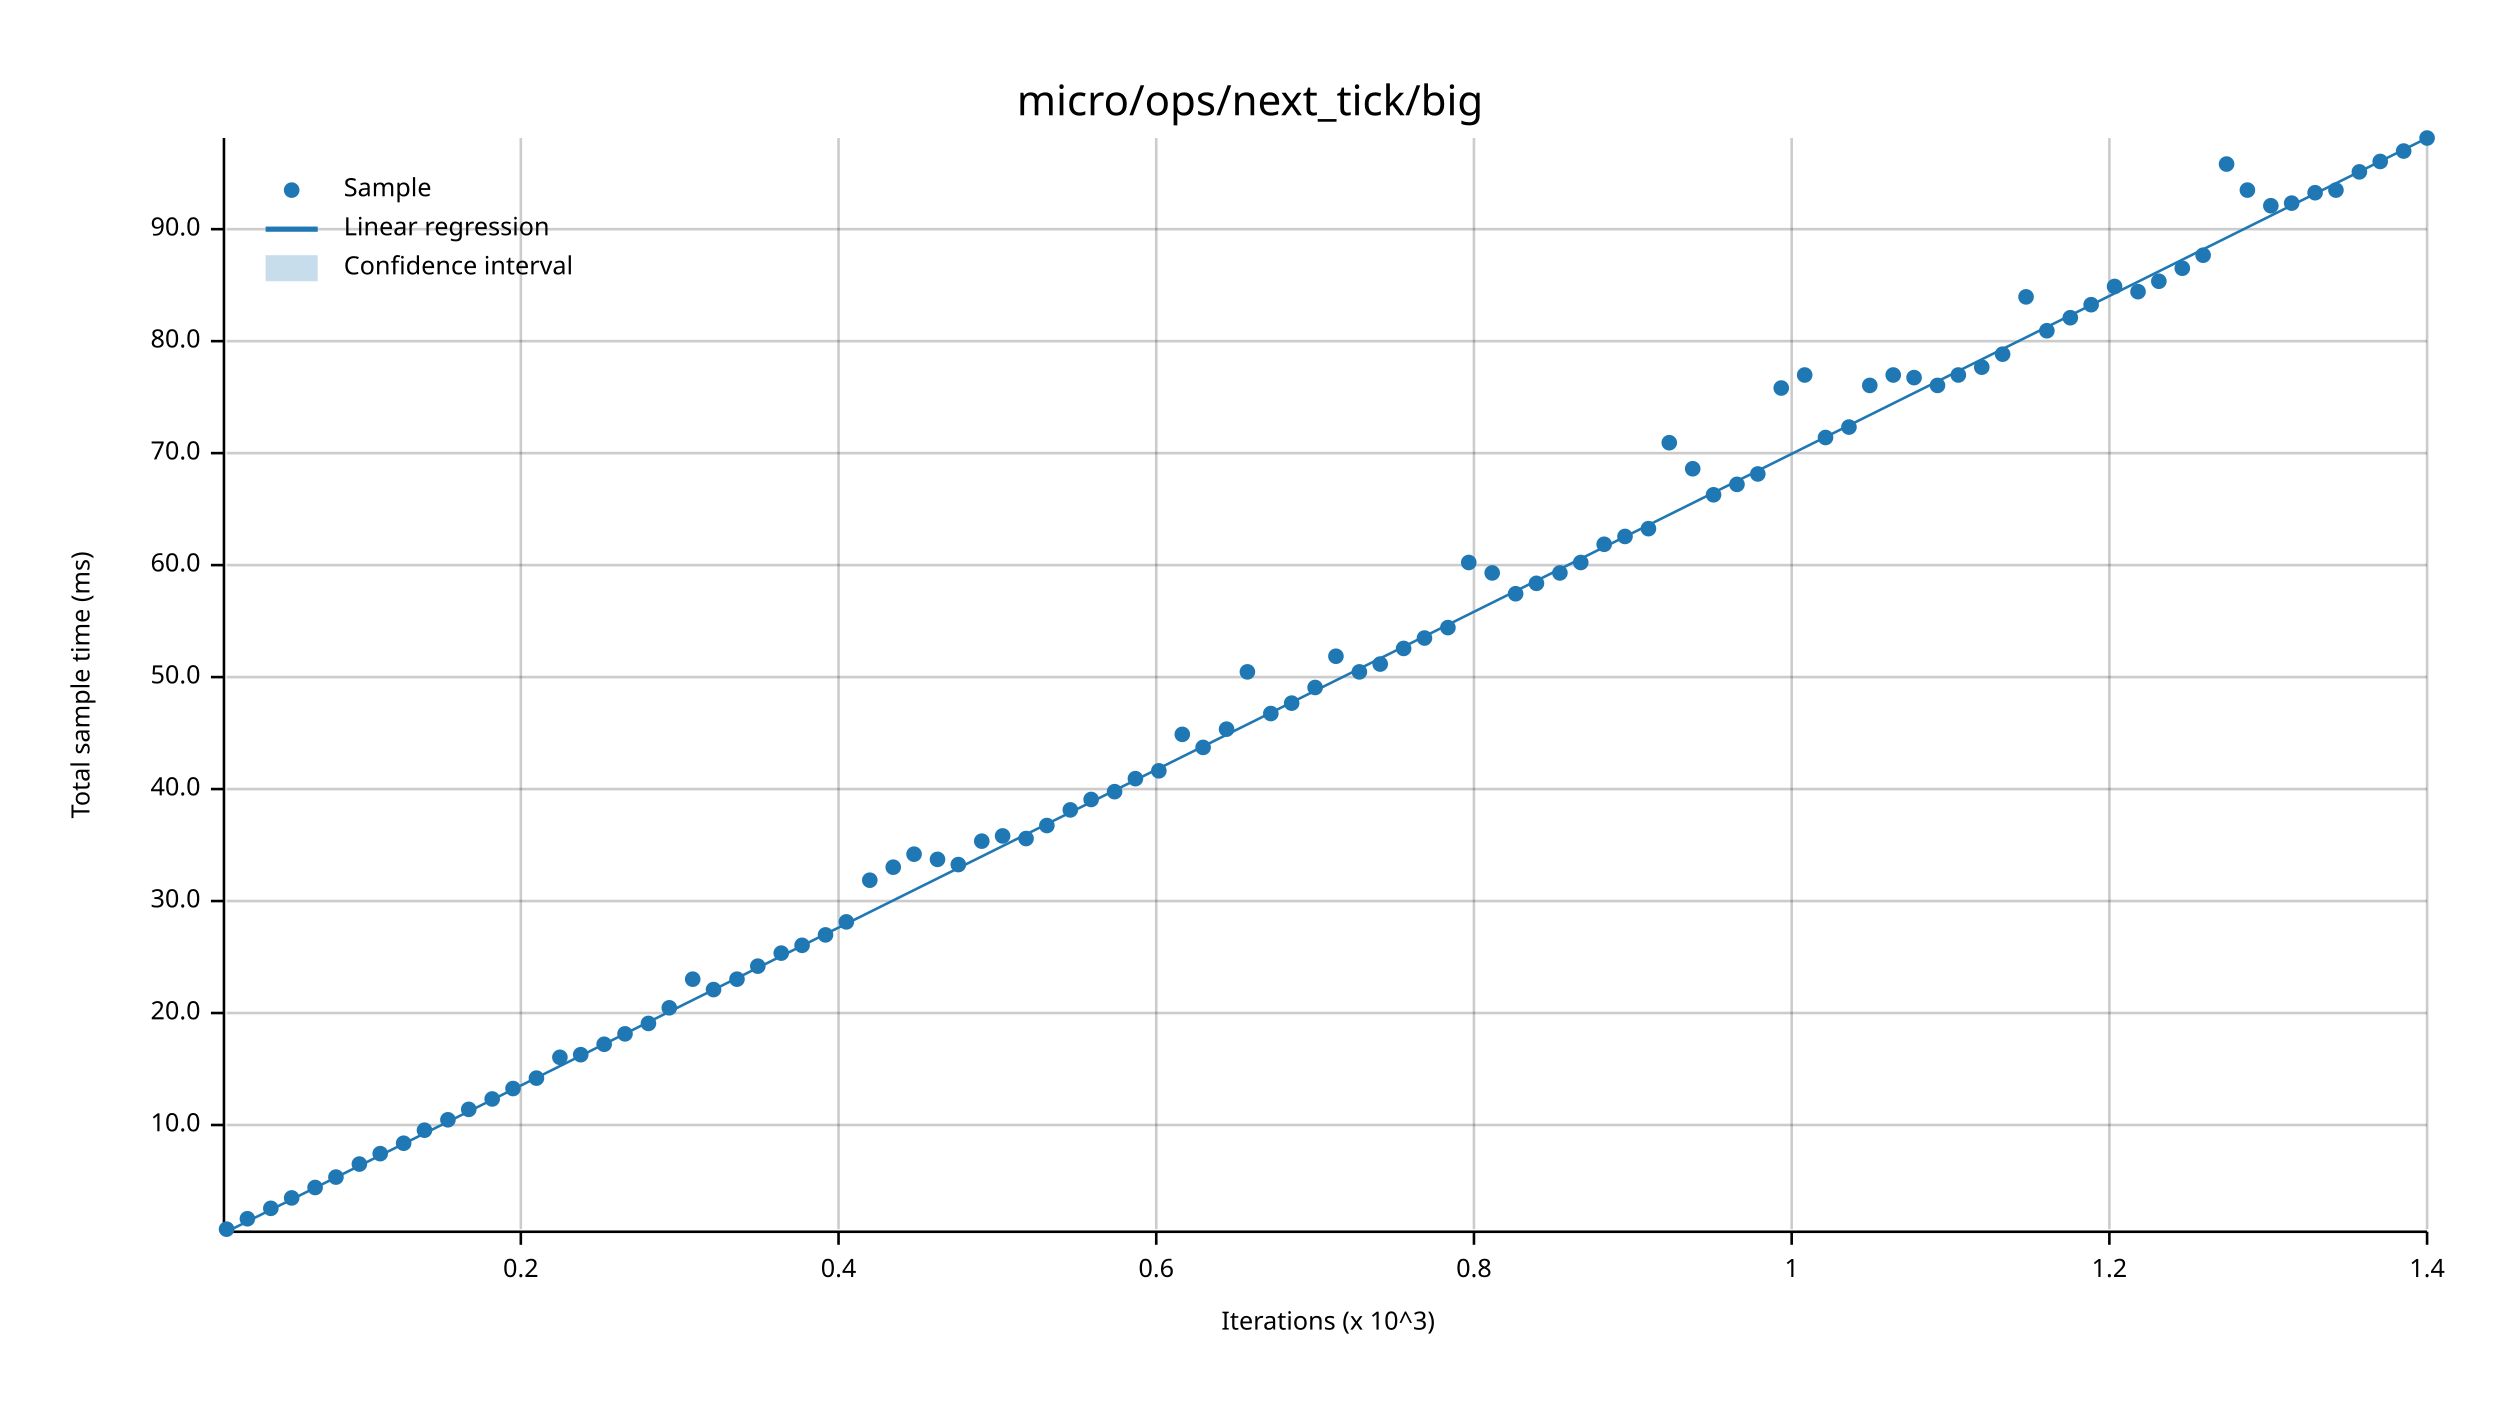
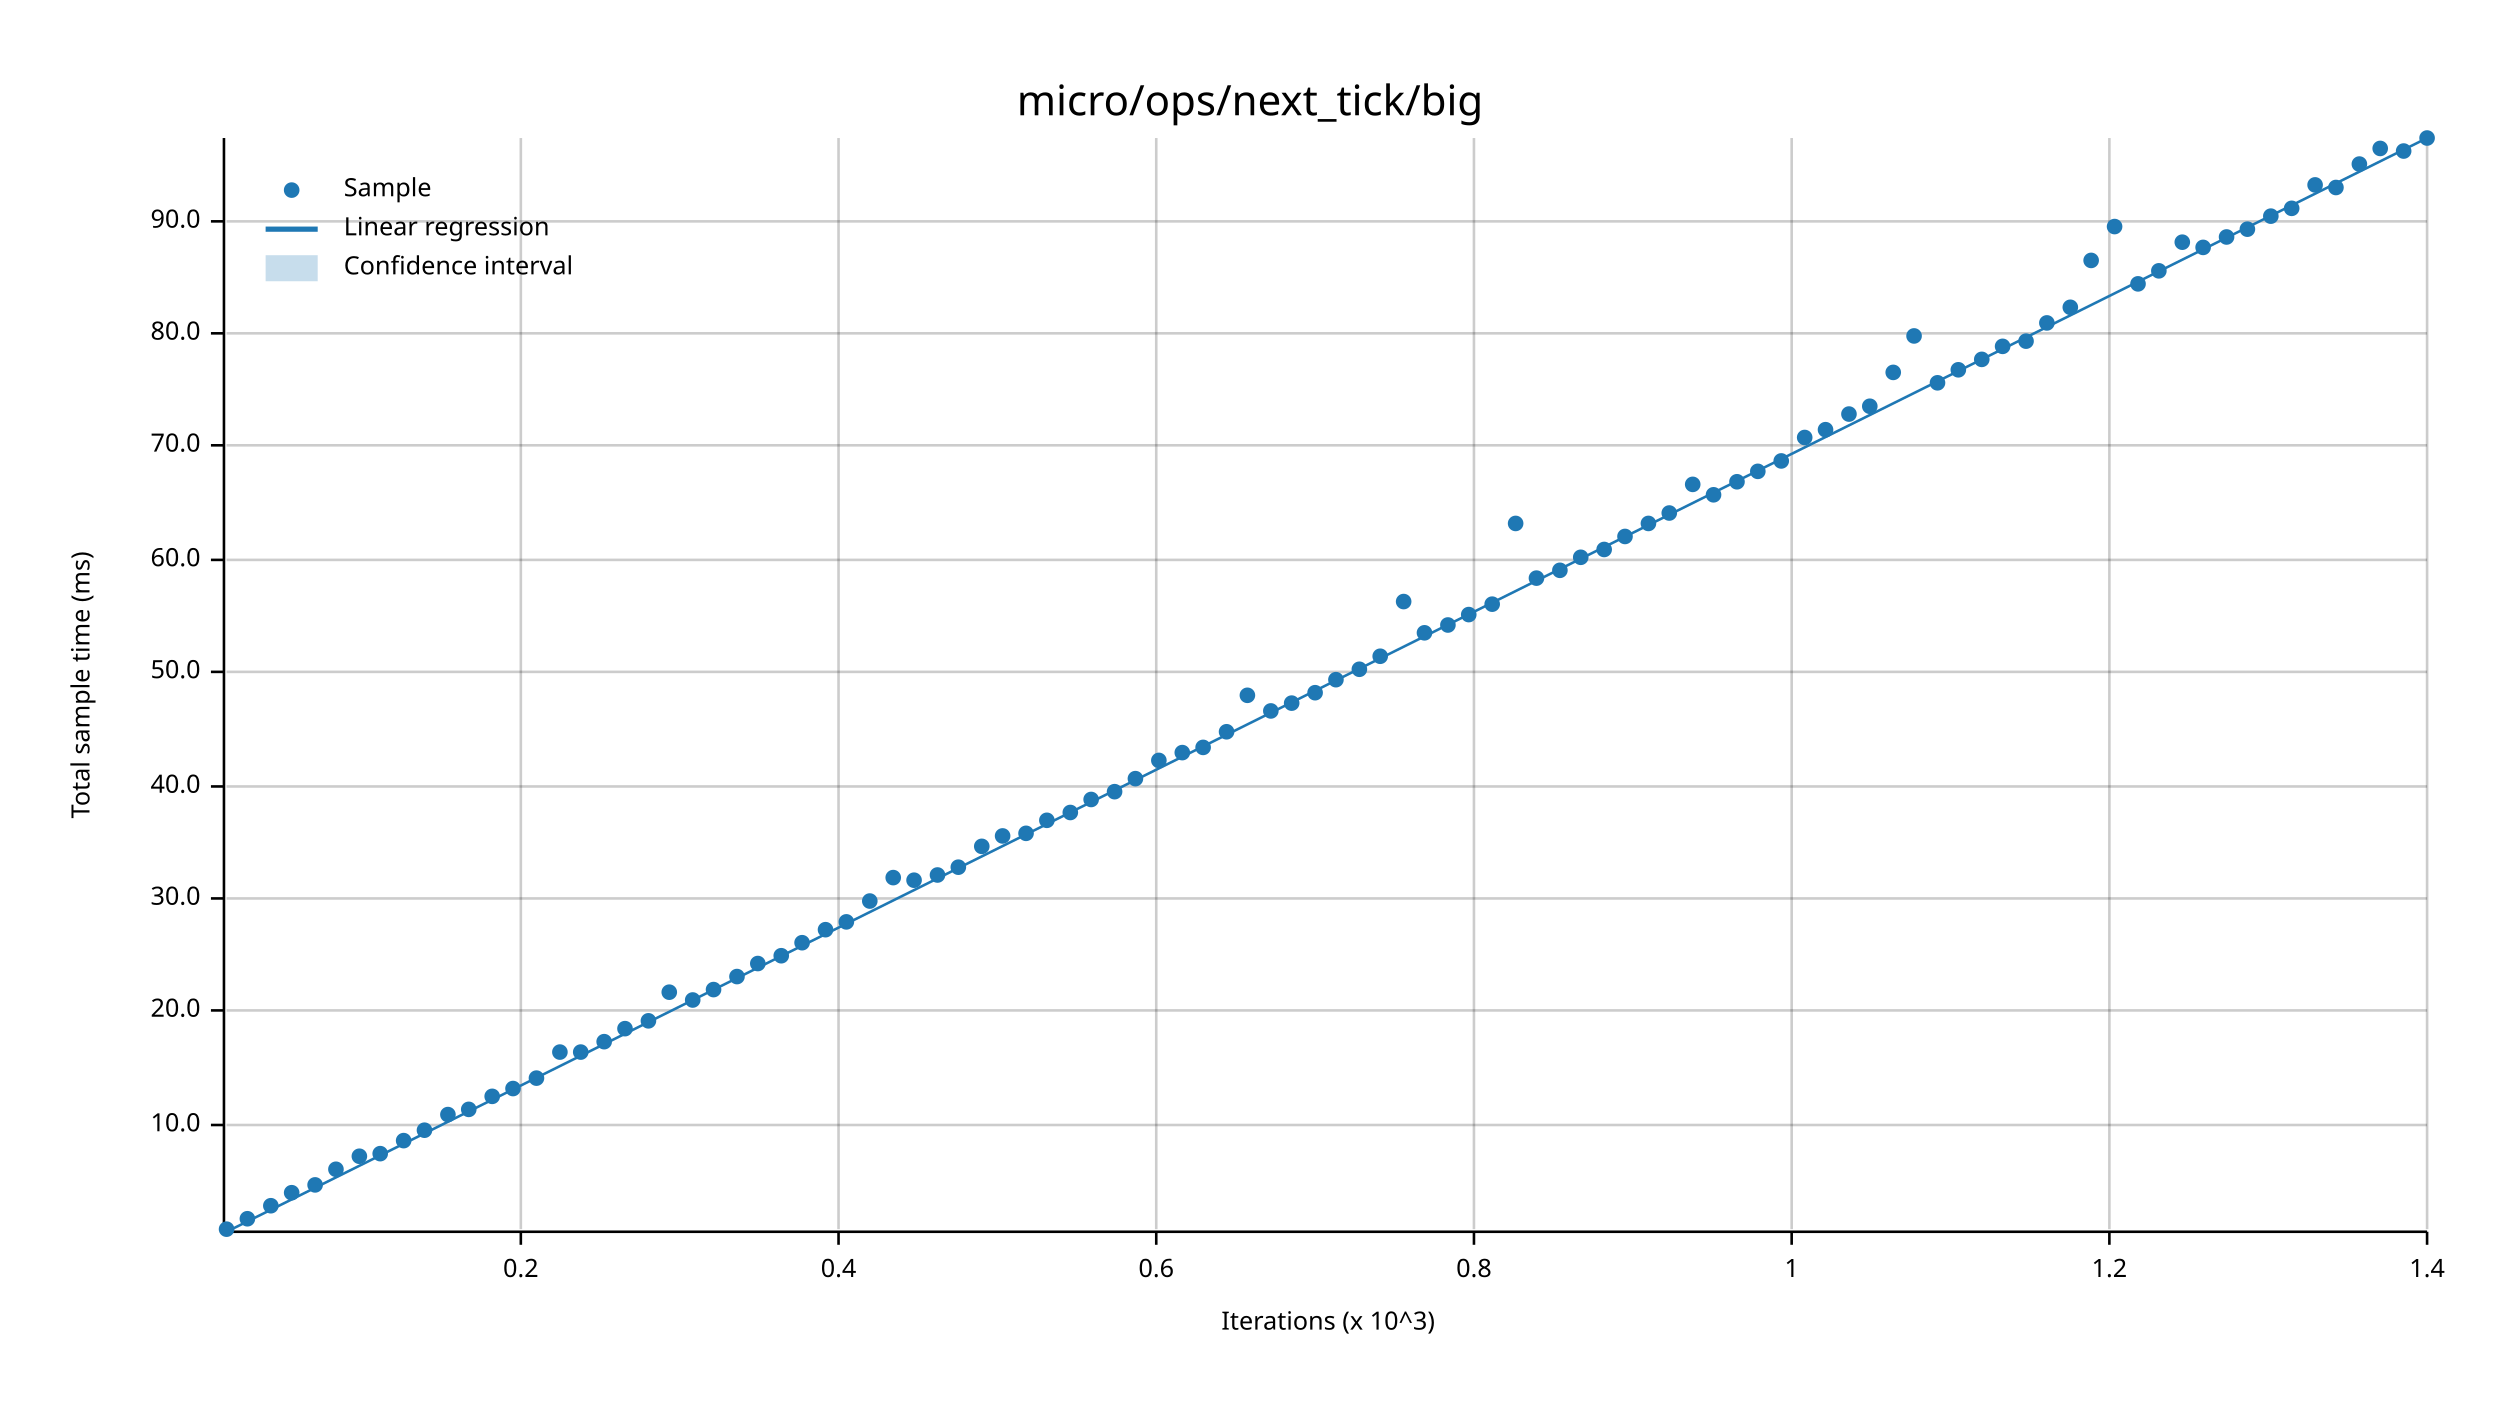
<svg xmlns="http://www.w3.org/2000/svg" width="960" height="540" viewBox="0 0 960 540">
  <text x="480" y="32" dy="0.76em" text-anchor="middle" font-family="sans-serif" font-size="16.129" opacity="1" fill="#000000">
micro/ops/next_tick/big
</text>
  <text x="27" y="263" dy="0.76em" text-anchor="middle" font-family="sans-serif" font-size="9.677" opacity="1" fill="#000000" transform="rotate(270, 27, 263)">
Total sample time (ms)
</text>
  <text x="510" y="513" dy="-0.5ex" text-anchor="middle" font-family="sans-serif" font-size="9.677" opacity="1" fill="#000000">
Iterations (x 10^3)
</text>
  <line opacity="0.2" stroke="#000000" stroke-width="1" x1="200" y1="472" x2="200" y2="53" />
  <line opacity="0.2" stroke="#000000" stroke-width="1" x1="322" y1="472" x2="322" y2="53" />
  <line opacity="0.2" stroke="#000000" stroke-width="1" x1="444" y1="472" x2="444" y2="53" />
  <line opacity="0.2" stroke="#000000" stroke-width="1" x1="566" y1="472" x2="566" y2="53" />
  <line opacity="0.2" stroke="#000000" stroke-width="1" x1="688" y1="472" x2="688" y2="53" />
  <line opacity="0.2" stroke="#000000" stroke-width="1" x1="810" y1="472" x2="810" y2="53" />
  <line opacity="0.2" stroke="#000000" stroke-width="1" x1="932" y1="472" x2="932" y2="53" />
  <line opacity="0.2" stroke="#000000" stroke-width="1" x1="87" y1="432" x2="932" y2="432" />
-   <line opacity="0.2" stroke="#000000" stroke-width="1" x1="87" y1="389" x2="932" y2="389" />
-   <line opacity="0.2" stroke="#000000" stroke-width="1" x1="87" y1="346" x2="932" y2="346" />
-   <line opacity="0.2" stroke="#000000" stroke-width="1" x1="87" y1="303" x2="932" y2="303" />
-   <line opacity="0.2" stroke="#000000" stroke-width="1" x1="87" y1="260" x2="932" y2="260" />
-   <line opacity="0.2" stroke="#000000" stroke-width="1" x1="87" y1="217" x2="932" y2="217" />
-   <line opacity="0.2" stroke="#000000" stroke-width="1" x1="87" y1="174" x2="932" y2="174" />
-   <line opacity="0.2" stroke="#000000" stroke-width="1" x1="87" y1="131" x2="932" y2="131" />
-   <line opacity="0.2" stroke="#000000" stroke-width="1" x1="87" y1="88" x2="932" y2="88" />
+   <line opacity="0.2" stroke="#000000" stroke-width="1" x1="87" y1="388" x2="932" y2="388" />
+   <line opacity="0.2" stroke="#000000" stroke-width="1" x1="87" y1="345" x2="932" y2="345" />
+   <line opacity="0.2" stroke="#000000" stroke-width="1" x1="87" y1="302" x2="932" y2="302" />
+   <line opacity="0.2" stroke="#000000" stroke-width="1" x1="87" y1="258" x2="932" y2="258" />
+   <line opacity="0.2" stroke="#000000" stroke-width="1" x1="87" y1="215" x2="932" y2="215" />
+   <line opacity="0.2" stroke="#000000" stroke-width="1" x1="87" y1="171" x2="932" y2="171" />
+   <line opacity="0.2" stroke="#000000" stroke-width="1" x1="87" y1="128" x2="932" y2="128" />
+   <line opacity="0.2" stroke="#000000" stroke-width="1" x1="87" y1="85" x2="932" y2="85" />
  <polyline fill="none" opacity="1" stroke="#000000" stroke-width="1" points="86,53 86,472 " />
  <text x="77" y="432" dy="0.5ex" text-anchor="end" font-family="sans-serif" font-size="9.677" opacity="1" fill="#000000">
10.0
</text>
  <polyline fill="none" opacity="1" stroke="#000000" stroke-width="1" points="81,432 86,432 " />
-   <text x="77" y="389" dy="0.5ex" text-anchor="end" font-family="sans-serif" font-size="9.677" opacity="1" fill="#000000">
+   <text x="77" y="388" dy="0.5ex" text-anchor="end" font-family="sans-serif" font-size="9.677" opacity="1" fill="#000000">
20.0
</text>
-   <polyline fill="none" opacity="1" stroke="#000000" stroke-width="1" points="81,389 86,389 " />
-   <text x="77" y="346" dy="0.5ex" text-anchor="end" font-family="sans-serif" font-size="9.677" opacity="1" fill="#000000">
+   <polyline fill="none" opacity="1" stroke="#000000" stroke-width="1" points="81,388 86,388 " />
+   <text x="77" y="345" dy="0.5ex" text-anchor="end" font-family="sans-serif" font-size="9.677" opacity="1" fill="#000000">
30.0
</text>
-   <polyline fill="none" opacity="1" stroke="#000000" stroke-width="1" points="81,346 86,346 " />
-   <text x="77" y="303" dy="0.5ex" text-anchor="end" font-family="sans-serif" font-size="9.677" opacity="1" fill="#000000">
+   <polyline fill="none" opacity="1" stroke="#000000" stroke-width="1" points="81,345 86,345 " />
+   <text x="77" y="302" dy="0.5ex" text-anchor="end" font-family="sans-serif" font-size="9.677" opacity="1" fill="#000000">
40.0
</text>
-   <polyline fill="none" opacity="1" stroke="#000000" stroke-width="1" points="81,303 86,303 " />
-   <text x="77" y="260" dy="0.5ex" text-anchor="end" font-family="sans-serif" font-size="9.677" opacity="1" fill="#000000">
+   <polyline fill="none" opacity="1" stroke="#000000" stroke-width="1" points="81,302 86,302 " />
+   <text x="77" y="258" dy="0.5ex" text-anchor="end" font-family="sans-serif" font-size="9.677" opacity="1" fill="#000000">
50.0
</text>
-   <polyline fill="none" opacity="1" stroke="#000000" stroke-width="1" points="81,260 86,260 " />
-   <text x="77" y="217" dy="0.5ex" text-anchor="end" font-family="sans-serif" font-size="9.677" opacity="1" fill="#000000">
+   <polyline fill="none" opacity="1" stroke="#000000" stroke-width="1" points="81,258 86,258 " />
+   <text x="77" y="215" dy="0.5ex" text-anchor="end" font-family="sans-serif" font-size="9.677" opacity="1" fill="#000000">
60.0
</text>
-   <polyline fill="none" opacity="1" stroke="#000000" stroke-width="1" points="81,217 86,217 " />
-   <text x="77" y="174" dy="0.5ex" text-anchor="end" font-family="sans-serif" font-size="9.677" opacity="1" fill="#000000">
+   <polyline fill="none" opacity="1" stroke="#000000" stroke-width="1" points="81,215 86,215 " />
+   <text x="77" y="171" dy="0.5ex" text-anchor="end" font-family="sans-serif" font-size="9.677" opacity="1" fill="#000000">
70.0
</text>
-   <polyline fill="none" opacity="1" stroke="#000000" stroke-width="1" points="81,174 86,174 " />
-   <text x="77" y="131" dy="0.5ex" text-anchor="end" font-family="sans-serif" font-size="9.677" opacity="1" fill="#000000">
+   <polyline fill="none" opacity="1" stroke="#000000" stroke-width="1" points="81,171 86,171 " />
+   <text x="77" y="128" dy="0.5ex" text-anchor="end" font-family="sans-serif" font-size="9.677" opacity="1" fill="#000000">
80.0
</text>
-   <polyline fill="none" opacity="1" stroke="#000000" stroke-width="1" points="81,131 86,131 " />
-   <text x="77" y="88" dy="0.5ex" text-anchor="end" font-family="sans-serif" font-size="9.677" opacity="1" fill="#000000">
+   <polyline fill="none" opacity="1" stroke="#000000" stroke-width="1" points="81,128 86,128 " />
+   <text x="77" y="85" dy="0.5ex" text-anchor="end" font-family="sans-serif" font-size="9.677" opacity="1" fill="#000000">
90.0
</text>
-   <polyline fill="none" opacity="1" stroke="#000000" stroke-width="1" points="81,88 86,88 " />
+   <polyline fill="none" opacity="1" stroke="#000000" stroke-width="1" points="81,85 86,85 " />
  <polyline fill="none" opacity="1" stroke="#000000" stroke-width="1" points="87,473 932,473 " />
  <text x="200" y="483" dy="0.76em" text-anchor="middle" font-family="sans-serif" font-size="9.677" opacity="1" fill="#000000">
0.2
</text>
  <polyline fill="none" opacity="1" stroke="#000000" stroke-width="1" points="200,473 200,478 " />
  <text x="322" y="483" dy="0.76em" text-anchor="middle" font-family="sans-serif" font-size="9.677" opacity="1" fill="#000000">
0.4
</text>
  <polyline fill="none" opacity="1" stroke="#000000" stroke-width="1" points="322,473 322,478 " />
  <text x="444" y="483" dy="0.76em" text-anchor="middle" font-family="sans-serif" font-size="9.677" opacity="1" fill="#000000">
0.6
</text>
  <polyline fill="none" opacity="1" stroke="#000000" stroke-width="1" points="444,473 444,478 " />
  <text x="566" y="483" dy="0.76em" text-anchor="middle" font-family="sans-serif" font-size="9.677" opacity="1" fill="#000000">
0.8
</text>
  <polyline fill="none" opacity="1" stroke="#000000" stroke-width="1" points="566,473 566,478 " />
  <text x="688" y="483" dy="0.76em" text-anchor="middle" font-family="sans-serif" font-size="9.677" opacity="1" fill="#000000">
1
</text>
  <polyline fill="none" opacity="1" stroke="#000000" stroke-width="1" points="688,473 688,478 " />
  <text x="810" y="483" dy="0.76em" text-anchor="middle" font-family="sans-serif" font-size="9.677" opacity="1" fill="#000000">
1.2
</text>
  <polyline fill="none" opacity="1" stroke="#000000" stroke-width="1" points="810,473 810,478 " />
  <text x="932" y="483" dy="0.76em" text-anchor="middle" font-family="sans-serif" font-size="9.677" opacity="1" fill="#000000">
1.4
</text>
  <polyline fill="none" opacity="1" stroke="#000000" stroke-width="1" points="932,473 932,478 " />
  <circle cx="87" cy="472" r="3" opacity="1" fill="#1F78B4" stroke="none" stroke-width="1" />
  <circle cx="95" cy="468" r="3" opacity="1" fill="#1F78B4" stroke="none" stroke-width="1" />
-   <circle cx="104" cy="464" r="3" opacity="1" fill="#1F78B4" stroke="none" stroke-width="1" />
-   <circle cx="112" cy="460" r="3" opacity="1" fill="#1F78B4" stroke="none" stroke-width="1" />
-   <circle cx="121" cy="456" r="3" opacity="1" fill="#1F78B4" stroke="none" stroke-width="1" />
-   <circle cx="129" cy="452" r="3" opacity="1" fill="#1F78B4" stroke="none" stroke-width="1" />
-   <circle cx="138" cy="447" r="3" opacity="1" fill="#1F78B4" stroke="none" stroke-width="1" />
+   <circle cx="104" cy="463" r="3" opacity="1" fill="#1F78B4" stroke="none" stroke-width="1" />
+   <circle cx="112" cy="458" r="3" opacity="1" fill="#1F78B4" stroke="none" stroke-width="1" />
+   <circle cx="121" cy="455" r="3" opacity="1" fill="#1F78B4" stroke="none" stroke-width="1" />
+   <circle cx="129" cy="449" r="3" opacity="1" fill="#1F78B4" stroke="none" stroke-width="1" />
+   <circle cx="138" cy="444" r="3" opacity="1" fill="#1F78B4" stroke="none" stroke-width="1" />
  <circle cx="146" cy="443" r="3" opacity="1" fill="#1F78B4" stroke="none" stroke-width="1" />
-   <circle cx="155" cy="439" r="3" opacity="1" fill="#1F78B4" stroke="none" stroke-width="1" />
+   <circle cx="155" cy="438" r="3" opacity="1" fill="#1F78B4" stroke="none" stroke-width="1" />
  <circle cx="163" cy="434" r="3" opacity="1" fill="#1F78B4" stroke="none" stroke-width="1" />
-   <circle cx="172" cy="430" r="3" opacity="1" fill="#1F78B4" stroke="none" stroke-width="1" />
+   <circle cx="172" cy="428" r="3" opacity="1" fill="#1F78B4" stroke="none" stroke-width="1" />
  <circle cx="180" cy="426" r="3" opacity="1" fill="#1F78B4" stroke="none" stroke-width="1" />
-   <circle cx="189" cy="422" r="3" opacity="1" fill="#1F78B4" stroke="none" stroke-width="1" />
+   <circle cx="189" cy="421" r="3" opacity="1" fill="#1F78B4" stroke="none" stroke-width="1" />
  <circle cx="197" cy="418" r="3" opacity="1" fill="#1F78B4" stroke="none" stroke-width="1" />
  <circle cx="206" cy="414" r="3" opacity="1" fill="#1F78B4" stroke="none" stroke-width="1" />
-   <circle cx="215" cy="406" r="3" opacity="1" fill="#1F78B4" stroke="none" stroke-width="1" />
-   <circle cx="223" cy="405" r="3" opacity="1" fill="#1F78B4" stroke="none" stroke-width="1" />
-   <circle cx="232" cy="401" r="3" opacity="1" fill="#1F78B4" stroke="none" stroke-width="1" />
-   <circle cx="240" cy="397" r="3" opacity="1" fill="#1F78B4" stroke="none" stroke-width="1" />
-   <circle cx="249" cy="393" r="3" opacity="1" fill="#1F78B4" stroke="none" stroke-width="1" />
-   <circle cx="257" cy="387" r="3" opacity="1" fill="#1F78B4" stroke="none" stroke-width="1" />
-   <circle cx="266" cy="376" r="3" opacity="1" fill="#1F78B4" stroke="none" stroke-width="1" />
+   <circle cx="215" cy="404" r="3" opacity="1" fill="#1F78B4" stroke="none" stroke-width="1" />
+   <circle cx="223" cy="404" r="3" opacity="1" fill="#1F78B4" stroke="none" stroke-width="1" />
+   <circle cx="232" cy="400" r="3" opacity="1" fill="#1F78B4" stroke="none" stroke-width="1" />
+   <circle cx="240" cy="395" r="3" opacity="1" fill="#1F78B4" stroke="none" stroke-width="1" />
+   <circle cx="249" cy="392" r="3" opacity="1" fill="#1F78B4" stroke="none" stroke-width="1" />
+   <circle cx="257" cy="381" r="3" opacity="1" fill="#1F78B4" stroke="none" stroke-width="1" />
+   <circle cx="266" cy="384" r="3" opacity="1" fill="#1F78B4" stroke="none" stroke-width="1" />
  <circle cx="274" cy="380" r="3" opacity="1" fill="#1F78B4" stroke="none" stroke-width="1" />
-   <circle cx="283" cy="376" r="3" opacity="1" fill="#1F78B4" stroke="none" stroke-width="1" />
-   <circle cx="291" cy="371" r="3" opacity="1" fill="#1F78B4" stroke="none" stroke-width="1" />
-   <circle cx="300" cy="366" r="3" opacity="1" fill="#1F78B4" stroke="none" stroke-width="1" />
-   <circle cx="308" cy="363" r="3" opacity="1" fill="#1F78B4" stroke="none" stroke-width="1" />
-   <circle cx="317" cy="359" r="3" opacity="1" fill="#1F78B4" stroke="none" stroke-width="1" />
+   <circle cx="283" cy="375" r="3" opacity="1" fill="#1F78B4" stroke="none" stroke-width="1" />
+   <circle cx="291" cy="370" r="3" opacity="1" fill="#1F78B4" stroke="none" stroke-width="1" />
+   <circle cx="300" cy="367" r="3" opacity="1" fill="#1F78B4" stroke="none" stroke-width="1" />
+   <circle cx="308" cy="362" r="3" opacity="1" fill="#1F78B4" stroke="none" stroke-width="1" />
+   <circle cx="317" cy="357" r="3" opacity="1" fill="#1F78B4" stroke="none" stroke-width="1" />
  <circle cx="325" cy="354" r="3" opacity="1" fill="#1F78B4" stroke="none" stroke-width="1" />
-   <circle cx="334" cy="338" r="3" opacity="1" fill="#1F78B4" stroke="none" stroke-width="1" />
-   <circle cx="343" cy="333" r="3" opacity="1" fill="#1F78B4" stroke="none" stroke-width="1" />
-   <circle cx="351" cy="328" r="3" opacity="1" fill="#1F78B4" stroke="none" stroke-width="1" />
-   <circle cx="360" cy="330" r="3" opacity="1" fill="#1F78B4" stroke="none" stroke-width="1" />
-   <circle cx="368" cy="332" r="3" opacity="1" fill="#1F78B4" stroke="none" stroke-width="1" />
-   <circle cx="377" cy="323" r="3" opacity="1" fill="#1F78B4" stroke="none" stroke-width="1" />
+   <circle cx="334" cy="346" r="3" opacity="1" fill="#1F78B4" stroke="none" stroke-width="1" />
+   <circle cx="343" cy="337" r="3" opacity="1" fill="#1F78B4" stroke="none" stroke-width="1" />
+   <circle cx="351" cy="338" r="3" opacity="1" fill="#1F78B4" stroke="none" stroke-width="1" />
+   <circle cx="360" cy="336" r="3" opacity="1" fill="#1F78B4" stroke="none" stroke-width="1" />
+   <circle cx="368" cy="333" r="3" opacity="1" fill="#1F78B4" stroke="none" stroke-width="1" />
+   <circle cx="377" cy="325" r="3" opacity="1" fill="#1F78B4" stroke="none" stroke-width="1" />
  <circle cx="385" cy="321" r="3" opacity="1" fill="#1F78B4" stroke="none" stroke-width="1" />
-   <circle cx="394" cy="322" r="3" opacity="1" fill="#1F78B4" stroke="none" stroke-width="1" />
-   <circle cx="402" cy="317" r="3" opacity="1" fill="#1F78B4" stroke="none" stroke-width="1" />
-   <circle cx="411" cy="311" r="3" opacity="1" fill="#1F78B4" stroke="none" stroke-width="1" />
+   <circle cx="394" cy="320" r="3" opacity="1" fill="#1F78B4" stroke="none" stroke-width="1" />
+   <circle cx="402" cy="315" r="3" opacity="1" fill="#1F78B4" stroke="none" stroke-width="1" />
+   <circle cx="411" cy="312" r="3" opacity="1" fill="#1F78B4" stroke="none" stroke-width="1" />
  <circle cx="419" cy="307" r="3" opacity="1" fill="#1F78B4" stroke="none" stroke-width="1" />
  <circle cx="428" cy="304" r="3" opacity="1" fill="#1F78B4" stroke="none" stroke-width="1" />
  <circle cx="436" cy="299" r="3" opacity="1" fill="#1F78B4" stroke="none" stroke-width="1" />
-   <circle cx="445" cy="296" r="3" opacity="1" fill="#1F78B4" stroke="none" stroke-width="1" />
-   <circle cx="454" cy="282" r="3" opacity="1" fill="#1F78B4" stroke="none" stroke-width="1" />
+   <circle cx="445" cy="292" r="3" opacity="1" fill="#1F78B4" stroke="none" stroke-width="1" />
+   <circle cx="454" cy="289" r="3" opacity="1" fill="#1F78B4" stroke="none" stroke-width="1" />
  <circle cx="462" cy="287" r="3" opacity="1" fill="#1F78B4" stroke="none" stroke-width="1" />
-   <circle cx="471" cy="280" r="3" opacity="1" fill="#1F78B4" stroke="none" stroke-width="1" />
-   <circle cx="479" cy="258" r="3" opacity="1" fill="#1F78B4" stroke="none" stroke-width="1" />
-   <circle cx="488" cy="274" r="3" opacity="1" fill="#1F78B4" stroke="none" stroke-width="1" />
+   <circle cx="471" cy="281" r="3" opacity="1" fill="#1F78B4" stroke="none" stroke-width="1" />
+   <circle cx="479" cy="267" r="3" opacity="1" fill="#1F78B4" stroke="none" stroke-width="1" />
+   <circle cx="488" cy="273" r="3" opacity="1" fill="#1F78B4" stroke="none" stroke-width="1" />
  <circle cx="496" cy="270" r="3" opacity="1" fill="#1F78B4" stroke="none" stroke-width="1" />
-   <circle cx="505" cy="264" r="3" opacity="1" fill="#1F78B4" stroke="none" stroke-width="1" />
-   <circle cx="513" cy="252" r="3" opacity="1" fill="#1F78B4" stroke="none" stroke-width="1" />
-   <circle cx="522" cy="258" r="3" opacity="1" fill="#1F78B4" stroke="none" stroke-width="1" />
-   <circle cx="530" cy="255" r="3" opacity="1" fill="#1F78B4" stroke="none" stroke-width="1" />
-   <circle cx="539" cy="249" r="3" opacity="1" fill="#1F78B4" stroke="none" stroke-width="1" />
-   <circle cx="547" cy="245" r="3" opacity="1" fill="#1F78B4" stroke="none" stroke-width="1" />
-   <circle cx="556" cy="241" r="3" opacity="1" fill="#1F78B4" stroke="none" stroke-width="1" />
-   <circle cx="564" cy="216" r="3" opacity="1" fill="#1F78B4" stroke="none" stroke-width="1" />
-   <circle cx="573" cy="220" r="3" opacity="1" fill="#1F78B4" stroke="none" stroke-width="1" />
-   <circle cx="582" cy="228" r="3" opacity="1" fill="#1F78B4" stroke="none" stroke-width="1" />
-   <circle cx="590" cy="224" r="3" opacity="1" fill="#1F78B4" stroke="none" stroke-width="1" />
-   <circle cx="599" cy="220" r="3" opacity="1" fill="#1F78B4" stroke="none" stroke-width="1" />
-   <circle cx="607" cy="216" r="3" opacity="1" fill="#1F78B4" stroke="none" stroke-width="1" />
-   <circle cx="616" cy="209" r="3" opacity="1" fill="#1F78B4" stroke="none" stroke-width="1" />
+   <circle cx="505" cy="266" r="3" opacity="1" fill="#1F78B4" stroke="none" stroke-width="1" />
+   <circle cx="513" cy="261" r="3" opacity="1" fill="#1F78B4" stroke="none" stroke-width="1" />
+   <circle cx="522" cy="257" r="3" opacity="1" fill="#1F78B4" stroke="none" stroke-width="1" />
+   <circle cx="530" cy="252" r="3" opacity="1" fill="#1F78B4" stroke="none" stroke-width="1" />
+   <circle cx="539" cy="231" r="3" opacity="1" fill="#1F78B4" stroke="none" stroke-width="1" />
+   <circle cx="547" cy="243" r="3" opacity="1" fill="#1F78B4" stroke="none" stroke-width="1" />
+   <circle cx="556" cy="240" r="3" opacity="1" fill="#1F78B4" stroke="none" stroke-width="1" />
+   <circle cx="564" cy="236" r="3" opacity="1" fill="#1F78B4" stroke="none" stroke-width="1" />
+   <circle cx="573" cy="232" r="3" opacity="1" fill="#1F78B4" stroke="none" stroke-width="1" />
+   <circle cx="582" cy="201" r="3" opacity="1" fill="#1F78B4" stroke="none" stroke-width="1" />
+   <circle cx="590" cy="222" r="3" opacity="1" fill="#1F78B4" stroke="none" stroke-width="1" />
+   <circle cx="599" cy="219" r="3" opacity="1" fill="#1F78B4" stroke="none" stroke-width="1" />
+   <circle cx="607" cy="214" r="3" opacity="1" fill="#1F78B4" stroke="none" stroke-width="1" />
+   <circle cx="616" cy="211" r="3" opacity="1" fill="#1F78B4" stroke="none" stroke-width="1" />
  <circle cx="624" cy="206" r="3" opacity="1" fill="#1F78B4" stroke="none" stroke-width="1" />
-   <circle cx="633" cy="203" r="3" opacity="1" fill="#1F78B4" stroke="none" stroke-width="1" />
-   <circle cx="641" cy="170" r="3" opacity="1" fill="#1F78B4" stroke="none" stroke-width="1" />
-   <circle cx="650" cy="180" r="3" opacity="1" fill="#1F78B4" stroke="none" stroke-width="1" />
+   <circle cx="633" cy="201" r="3" opacity="1" fill="#1F78B4" stroke="none" stroke-width="1" />
+   <circle cx="641" cy="197" r="3" opacity="1" fill="#1F78B4" stroke="none" stroke-width="1" />
+   <circle cx="650" cy="186" r="3" opacity="1" fill="#1F78B4" stroke="none" stroke-width="1" />
  <circle cx="658" cy="190" r="3" opacity="1" fill="#1F78B4" stroke="none" stroke-width="1" />
-   <circle cx="667" cy="186" r="3" opacity="1" fill="#1F78B4" stroke="none" stroke-width="1" />
-   <circle cx="675" cy="182" r="3" opacity="1" fill="#1F78B4" stroke="none" stroke-width="1" />
-   <circle cx="684" cy="149" r="3" opacity="1" fill="#1F78B4" stroke="none" stroke-width="1" />
-   <circle cx="693" cy="144" r="3" opacity="1" fill="#1F78B4" stroke="none" stroke-width="1" />
-   <circle cx="701" cy="168" r="3" opacity="1" fill="#1F78B4" stroke="none" stroke-width="1" />
-   <circle cx="710" cy="164" r="3" opacity="1" fill="#1F78B4" stroke="none" stroke-width="1" />
-   <circle cx="718" cy="148" r="3" opacity="1" fill="#1F78B4" stroke="none" stroke-width="1" />
-   <circle cx="727" cy="144" r="3" opacity="1" fill="#1F78B4" stroke="none" stroke-width="1" />
-   <circle cx="735" cy="145" r="3" opacity="1" fill="#1F78B4" stroke="none" stroke-width="1" />
-   <circle cx="744" cy="148" r="3" opacity="1" fill="#1F78B4" stroke="none" stroke-width="1" />
-   <circle cx="752" cy="144" r="3" opacity="1" fill="#1F78B4" stroke="none" stroke-width="1" />
-   <circle cx="761" cy="141" r="3" opacity="1" fill="#1F78B4" stroke="none" stroke-width="1" />
-   <circle cx="769" cy="136" r="3" opacity="1" fill="#1F78B4" stroke="none" stroke-width="1" />
-   <circle cx="778" cy="114" r="3" opacity="1" fill="#1F78B4" stroke="none" stroke-width="1" />
-   <circle cx="786" cy="127" r="3" opacity="1" fill="#1F78B4" stroke="none" stroke-width="1" />
-   <circle cx="795" cy="122" r="3" opacity="1" fill="#1F78B4" stroke="none" stroke-width="1" />
-   <circle cx="803" cy="117" r="3" opacity="1" fill="#1F78B4" stroke="none" stroke-width="1" />
-   <circle cx="812" cy="110" r="3" opacity="1" fill="#1F78B4" stroke="none" stroke-width="1" />
-   <circle cx="821" cy="112" r="3" opacity="1" fill="#1F78B4" stroke="none" stroke-width="1" />
-   <circle cx="829" cy="108" r="3" opacity="1" fill="#1F78B4" stroke="none" stroke-width="1" />
-   <circle cx="838" cy="103" r="3" opacity="1" fill="#1F78B4" stroke="none" stroke-width="1" />
-   <circle cx="846" cy="98" r="3" opacity="1" fill="#1F78B4" stroke="none" stroke-width="1" />
-   <circle cx="855" cy="63" r="3" opacity="1" fill="#1F78B4" stroke="none" stroke-width="1" />
-   <circle cx="863" cy="73" r="3" opacity="1" fill="#1F78B4" stroke="none" stroke-width="1" />
-   <circle cx="872" cy="79" r="3" opacity="1" fill="#1F78B4" stroke="none" stroke-width="1" />
-   <circle cx="880" cy="78" r="3" opacity="1" fill="#1F78B4" stroke="none" stroke-width="1" />
-   <circle cx="889" cy="74" r="3" opacity="1" fill="#1F78B4" stroke="none" stroke-width="1" />
-   <circle cx="897" cy="73" r="3" opacity="1" fill="#1F78B4" stroke="none" stroke-width="1" />
-   <circle cx="906" cy="66" r="3" opacity="1" fill="#1F78B4" stroke="none" stroke-width="1" />
-   <circle cx="914" cy="62" r="3" opacity="1" fill="#1F78B4" stroke="none" stroke-width="1" />
+   <circle cx="667" cy="185" r="3" opacity="1" fill="#1F78B4" stroke="none" stroke-width="1" />
+   <circle cx="675" cy="181" r="3" opacity="1" fill="#1F78B4" stroke="none" stroke-width="1" />
+   <circle cx="684" cy="177" r="3" opacity="1" fill="#1F78B4" stroke="none" stroke-width="1" />
+   <circle cx="693" cy="168" r="3" opacity="1" fill="#1F78B4" stroke="none" stroke-width="1" />
+   <circle cx="701" cy="165" r="3" opacity="1" fill="#1F78B4" stroke="none" stroke-width="1" />
+   <circle cx="710" cy="159" r="3" opacity="1" fill="#1F78B4" stroke="none" stroke-width="1" />
+   <circle cx="718" cy="156" r="3" opacity="1" fill="#1F78B4" stroke="none" stroke-width="1" />
+   <circle cx="727" cy="143" r="3" opacity="1" fill="#1F78B4" stroke="none" stroke-width="1" />
+   <circle cx="735" cy="129" r="3" opacity="1" fill="#1F78B4" stroke="none" stroke-width="1" />
+   <circle cx="744" cy="147" r="3" opacity="1" fill="#1F78B4" stroke="none" stroke-width="1" />
+   <circle cx="752" cy="142" r="3" opacity="1" fill="#1F78B4" stroke="none" stroke-width="1" />
+   <circle cx="761" cy="138" r="3" opacity="1" fill="#1F78B4" stroke="none" stroke-width="1" />
+   <circle cx="769" cy="133" r="3" opacity="1" fill="#1F78B4" stroke="none" stroke-width="1" />
+   <circle cx="778" cy="131" r="3" opacity="1" fill="#1F78B4" stroke="none" stroke-width="1" />
+   <circle cx="786" cy="124" r="3" opacity="1" fill="#1F78B4" stroke="none" stroke-width="1" />
+   <circle cx="795" cy="118" r="3" opacity="1" fill="#1F78B4" stroke="none" stroke-width="1" />
+   <circle cx="803" cy="100" r="3" opacity="1" fill="#1F78B4" stroke="none" stroke-width="1" />
+   <circle cx="812" cy="87" r="3" opacity="1" fill="#1F78B4" stroke="none" stroke-width="1" />
+   <circle cx="821" cy="109" r="3" opacity="1" fill="#1F78B4" stroke="none" stroke-width="1" />
+   <circle cx="829" cy="104" r="3" opacity="1" fill="#1F78B4" stroke="none" stroke-width="1" />
+   <circle cx="838" cy="93" r="3" opacity="1" fill="#1F78B4" stroke="none" stroke-width="1" />
+   <circle cx="846" cy="95" r="3" opacity="1" fill="#1F78B4" stroke="none" stroke-width="1" />
+   <circle cx="855" cy="91" r="3" opacity="1" fill="#1F78B4" stroke="none" stroke-width="1" />
+   <circle cx="863" cy="88" r="3" opacity="1" fill="#1F78B4" stroke="none" stroke-width="1" />
+   <circle cx="872" cy="83" r="3" opacity="1" fill="#1F78B4" stroke="none" stroke-width="1" />
+   <circle cx="880" cy="80" r="3" opacity="1" fill="#1F78B4" stroke="none" stroke-width="1" />
+   <circle cx="889" cy="71" r="3" opacity="1" fill="#1F78B4" stroke="none" stroke-width="1" />
+   <circle cx="897" cy="72" r="3" opacity="1" fill="#1F78B4" stroke="none" stroke-width="1" />
+   <circle cx="906" cy="63" r="3" opacity="1" fill="#1F78B4" stroke="none" stroke-width="1" />
+   <circle cx="914" cy="57" r="3" opacity="1" fill="#1F78B4" stroke="none" stroke-width="1" />
  <circle cx="923" cy="58" r="3" opacity="1" fill="#1F78B4" stroke="none" stroke-width="1" />
  <circle cx="932" cy="53" r="3" opacity="1" fill="#1F78B4" stroke="none" stroke-width="1" />
  <polyline fill="none" opacity="1" stroke="#1F78B4" stroke-width="1" points="87,473 932,53 " />
  <polygon opacity="0.25" fill="#1F78B4" points="87,473 932,53 932,53 " />
  <text x="132" y="68" dy="0.76em" text-anchor="start" font-family="sans-serif" font-size="9.677" opacity="1" fill="#000000">
Sample
</text>
  <text x="132" y="83" dy="0.76em" text-anchor="start" font-family="sans-serif" font-size="9.677" opacity="1" fill="#000000">
Linear regression
</text>
  <text x="132" y="98" dy="0.76em" text-anchor="start" font-family="sans-serif" font-size="9.677" opacity="1" fill="#000000">
Confidence interval
</text>
  <circle cx="112" cy="73" r="3" opacity="1" fill="#1F78B4" stroke="none" stroke-width="1" />
  <polyline fill="none" opacity="1" stroke="#1F78B4" stroke-width="2" points="102,88 122,88 " />
  <rect x="102" y="98" width="20" height="10" opacity="0.25" fill="#1F78B4" stroke="none" />
</svg>
